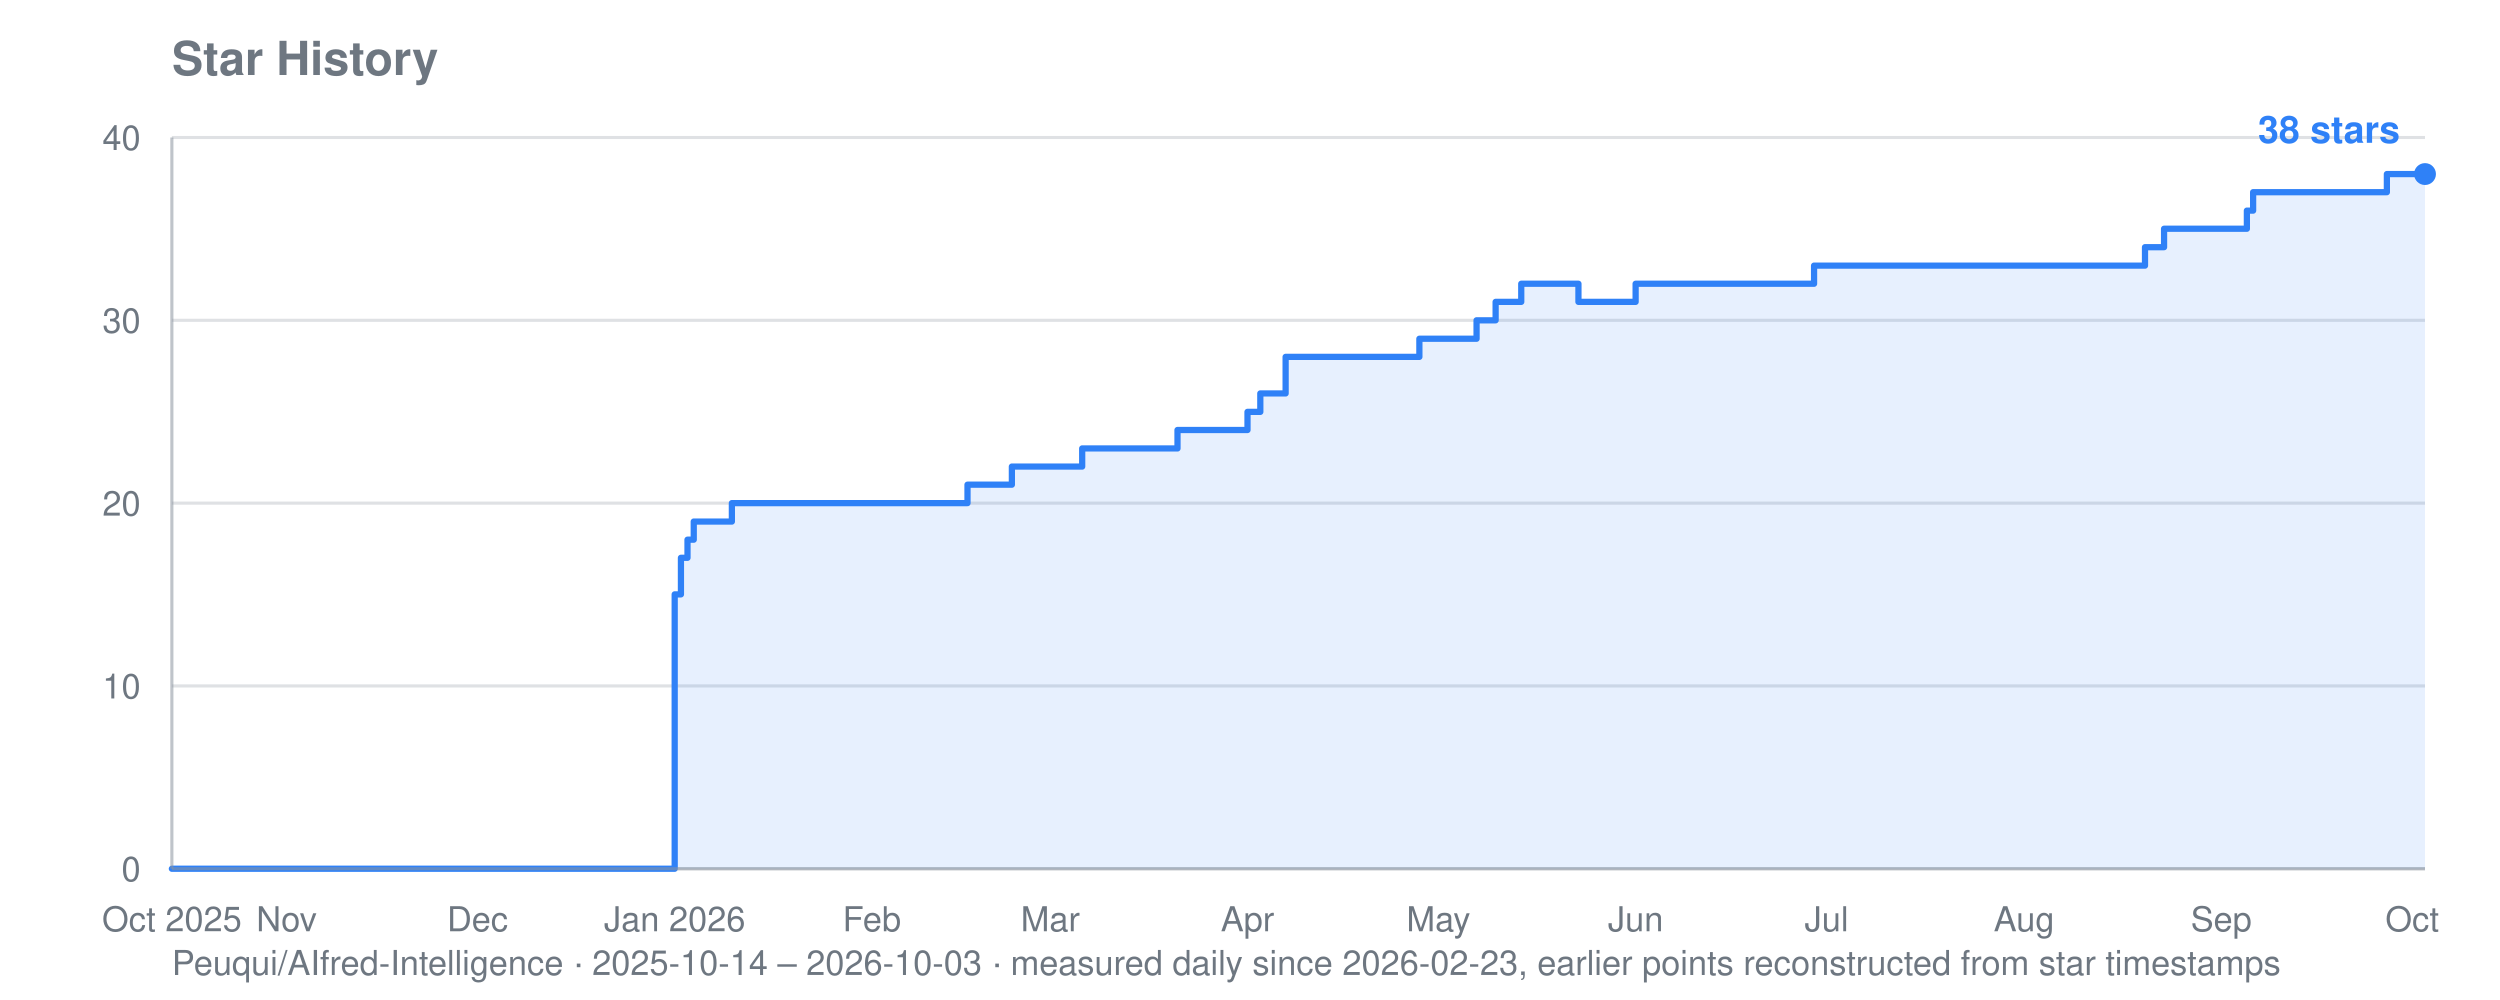
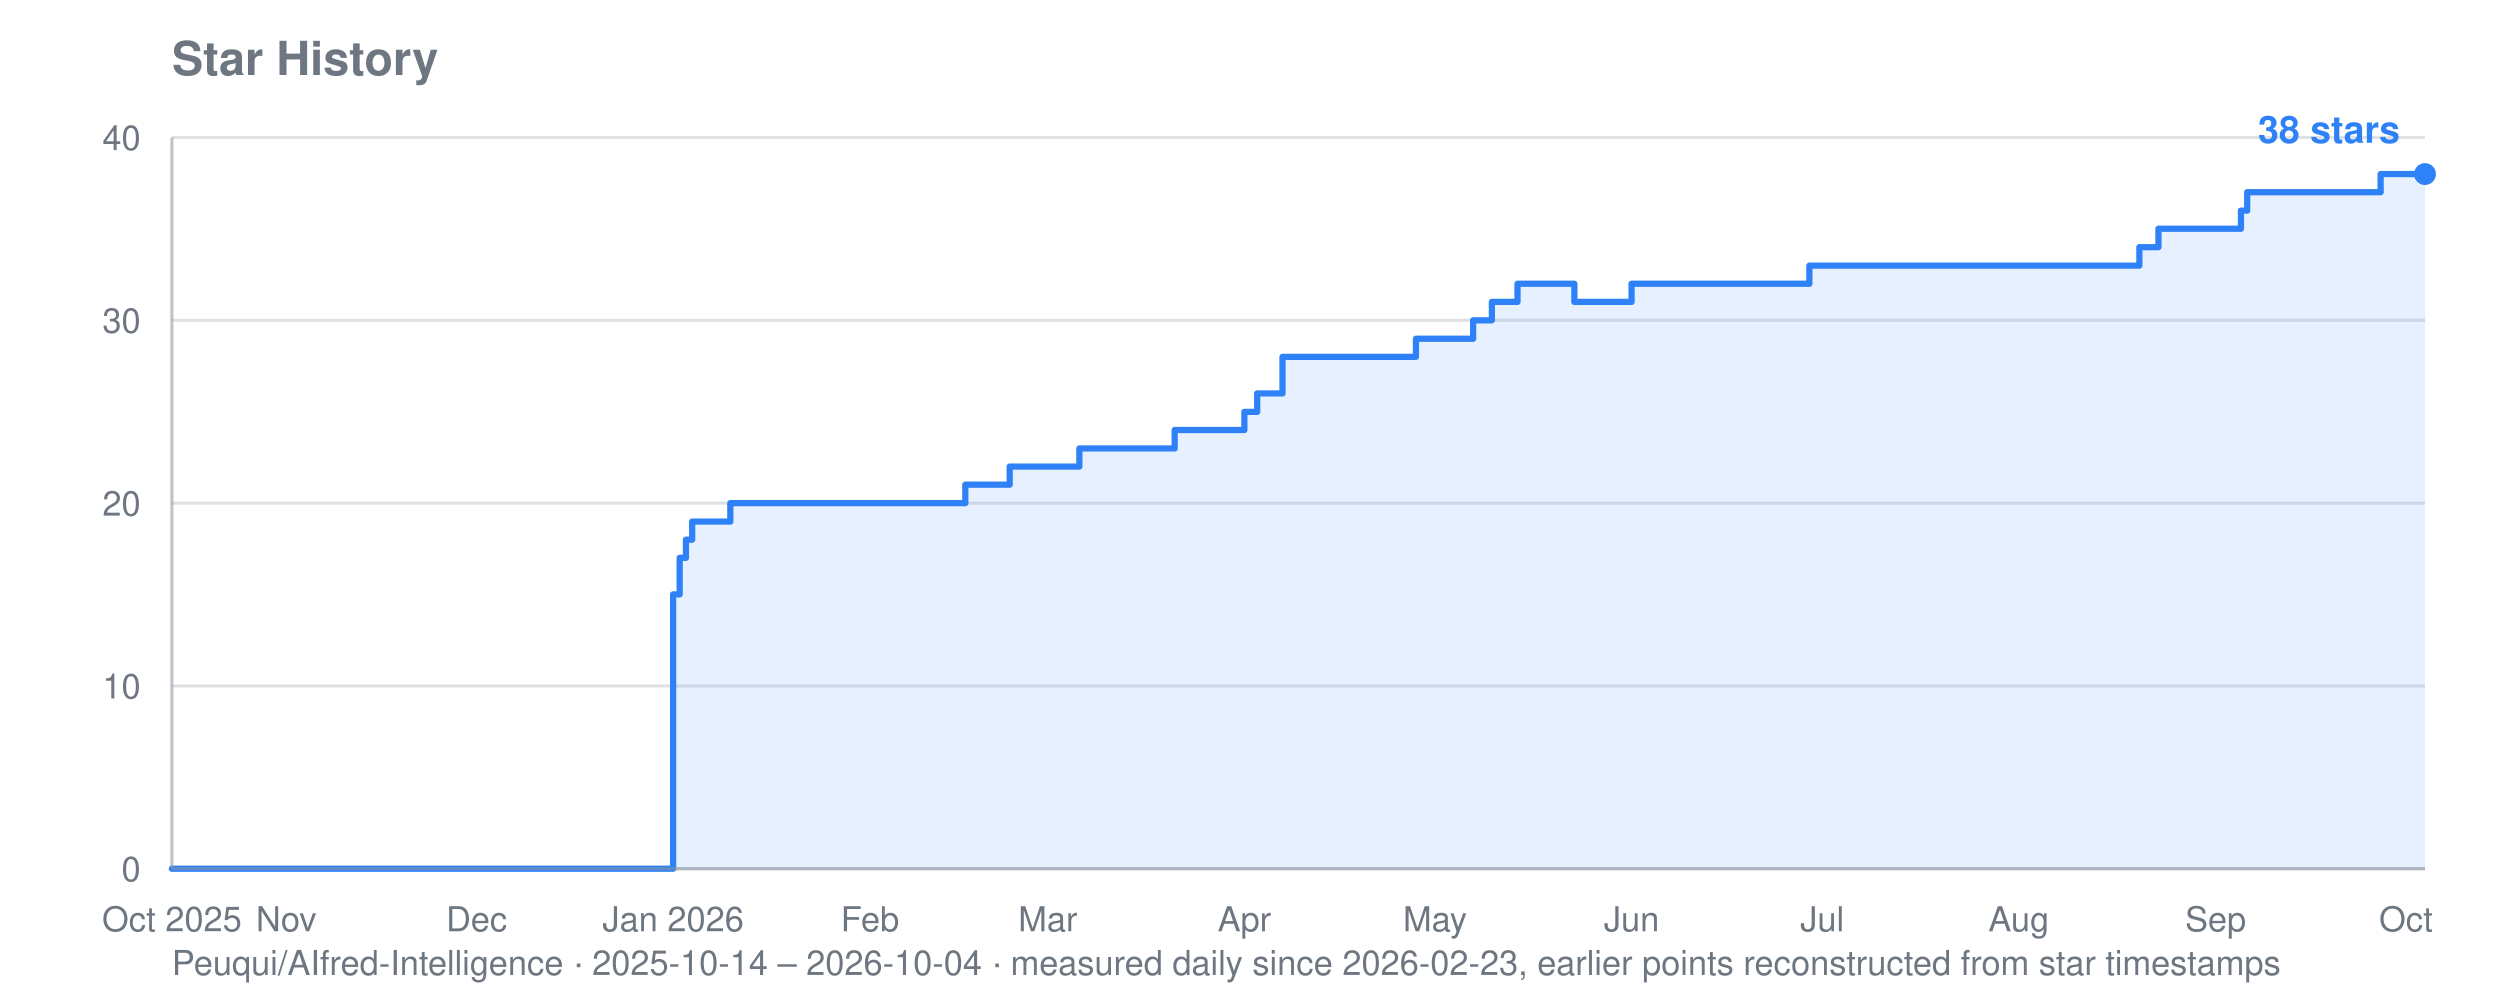
<svg xmlns="http://www.w3.org/2000/svg" viewBox="0 0 800 320" width="800" height="320" role="img" aria-label="Star history for Peuqui/AIfred-Intelligence: 38 stars">
  <text font-family="system-ui, -apple-system, Segoe UI, Helvetica, Arial, sans-serif" font-size="15" font-weight="600" fill="#6e7781" x="55" y="24">Star History</text>
-   <text font-family="system-ui, -apple-system, Segoe UI, Helvetica, Arial, sans-serif" font-size="11" fill="#6e7781" x="55" y="312">Peuqui/AIfred-Intelligence · 2025-10-14 – 2026-10-03 · measured daily since 2026-02-23, earlier points reconstructed from star timestamps</text>
+   <text font-family="system-ui, -apple-system, Segoe UI, Helvetica, Arial, sans-serif" font-size="11" fill="#6e7781" x="55" y="312">Peuqui/AIfred-Intelligence · 2025-10-14 – 2026-10-04 · measured daily since 2026-02-23, earlier points reconstructed from star timestamps</text>
  <line stroke="#8b949e" stroke-width="1" opacity="0.28" x1="55" y1="278.0" x2="776" y2="278.0" />
  <text font-family="system-ui, -apple-system, Segoe UI, Helvetica, Arial, sans-serif" font-size="11" fill="#6e7781" x="45" y="282.0" text-anchor="end">0</text>
  <line stroke="#8b949e" stroke-width="1" opacity="0.28" x1="55" y1="219.5" x2="776" y2="219.5" />
  <text font-family="system-ui, -apple-system, Segoe UI, Helvetica, Arial, sans-serif" font-size="11" fill="#6e7781" x="45" y="223.5" text-anchor="end">10</text>
  <line stroke="#8b949e" stroke-width="1" opacity="0.28" x1="55" y1="161.0" x2="776" y2="161.0" />
  <text font-family="system-ui, -apple-system, Segoe UI, Helvetica, Arial, sans-serif" font-size="11" fill="#6e7781" x="45" y="165.0" text-anchor="end">20</text>
  <line stroke="#8b949e" stroke-width="1" opacity="0.28" x1="55" y1="102.5" x2="776" y2="102.5" />
  <text font-family="system-ui, -apple-system, Segoe UI, Helvetica, Arial, sans-serif" font-size="11" fill="#6e7781" x="45" y="106.5" text-anchor="end">30</text>
  <line stroke="#8b949e" stroke-width="1" opacity="0.28" x1="55" y1="44.0" x2="776" y2="44.0" />
  <text font-family="system-ui, -apple-system, Segoe UI, Helvetica, Arial, sans-serif" font-size="11" fill="#6e7781" x="45" y="48.0" text-anchor="end">40</text>
  <text font-family="system-ui, -apple-system, Segoe UI, Helvetica, Arial, sans-serif" font-size="11" fill="#6e7781" x="55.0" y="298" text-anchor="middle">Oct 2025</text>
-   <text font-family="system-ui, -apple-system, Segoe UI, Helvetica, Arial, sans-serif" font-size="11" fill="#6e7781" x="91.7" y="298" text-anchor="middle">Nov</text>
-   <text font-family="system-ui, -apple-system, Segoe UI, Helvetica, Arial, sans-serif" font-size="11" fill="#6e7781" x="152.8" y="298" text-anchor="middle">Dec</text>
-   <text font-family="system-ui, -apple-system, Segoe UI, Helvetica, Arial, sans-serif" font-size="11" fill="#6e7781" x="215.9" y="298" text-anchor="middle">Jan 2026</text>
-   <text font-family="system-ui, -apple-system, Segoe UI, Helvetica, Arial, sans-serif" font-size="11" fill="#6e7781" x="279.0" y="298" text-anchor="middle">Feb</text>
-   <text font-family="system-ui, -apple-system, Segoe UI, Helvetica, Arial, sans-serif" font-size="11" fill="#6e7781" x="336.1" y="298" text-anchor="middle">Mar</text>
-   <text font-family="system-ui, -apple-system, Segoe UI, Helvetica, Arial, sans-serif" font-size="11" fill="#6e7781" x="399.2" y="298" text-anchor="middle">Apr</text>
-   <text font-family="system-ui, -apple-system, Segoe UI, Helvetica, Arial, sans-serif" font-size="11" fill="#6e7781" x="460.3" y="298" text-anchor="middle">May</text>
-   <text font-family="system-ui, -apple-system, Segoe UI, Helvetica, Arial, sans-serif" font-size="11" fill="#6e7781" x="523.4" y="298" text-anchor="middle">Jun</text>
-   <text font-family="system-ui, -apple-system, Segoe UI, Helvetica, Arial, sans-serif" font-size="11" fill="#6e7781" x="584.5" y="298" text-anchor="middle">Jul</text>
-   <text font-family="system-ui, -apple-system, Segoe UI, Helvetica, Arial, sans-serif" font-size="11" fill="#6e7781" x="647.7" y="298" text-anchor="middle">Aug</text>
-   <text font-family="system-ui, -apple-system, Segoe UI, Helvetica, Arial, sans-serif" font-size="11" fill="#6e7781" x="710.8" y="298" text-anchor="middle">Sep</text>
-   <text font-family="system-ui, -apple-system, Segoe UI, Helvetica, Arial, sans-serif" font-size="11" fill="#6e7781" x="771.9" y="298" text-anchor="middle">Oct</text>
-   <polygon fill="#2f81f7" opacity="0.12" points="55.0,278.0 55.0,278.0 215.9,278.0 215.9,190.2 217.9,190.2 217.9,178.5 220.0,178.5 220.0,172.7 222.0,172.7 222.0,166.9 234.2,166.9 234.2,161.0 309.6,161.0 309.6,155.1 323.8,155.1 323.8,149.3 325.9,149.3 325.9,149.3 327.9,149.3 327.9,149.3 330.0,149.3 330.0,149.3 332.0,149.3 332.0,149.3 334.0,149.3 334.0,149.3 336.1,149.3 336.1,149.3 338.1,149.3 338.1,149.3 340.1,149.3 340.1,149.3 342.2,149.3 342.2,149.3 344.2,149.3 344.2,149.3 346.3,149.3 346.3,143.5 348.3,143.5 348.3,143.5 350.3,143.5 350.3,143.5 352.4,143.5 352.4,143.5 354.4,143.5 354.4,143.5 356.4,143.5 356.4,143.5 358.5,143.5 358.5,143.5 360.5,143.5 360.5,143.5 362.5,143.5 362.5,143.5 364.6,143.5 364.6,143.5 366.6,143.5 366.6,143.5 368.7,143.5 368.7,143.5 370.7,143.5 370.7,143.5 372.7,143.5 372.7,143.5 374.8,143.5 374.8,143.5 376.8,143.5 376.8,137.6 378.8,137.6 378.8,137.6 380.9,137.6 380.9,137.6 382.9,137.6 382.9,137.6 384.9,137.6 384.9,137.6 387.0,137.6 387.0,137.6 389.0,137.6 389.0,137.6 391.1,137.6 391.1,137.6 393.1,137.6 393.1,137.6 399.2,137.6 399.2,131.8 401.2,131.8 401.2,131.8 403.3,131.8 403.3,125.9 405.3,125.9 405.3,125.9 407.4,125.9 407.4,125.9 411.4,125.9 411.4,114.2 413.5,114.2 413.5,114.2 415.5,114.2 415.5,114.2 417.5,114.2 417.5,114.2 419.6,114.2 419.6,114.2 421.6,114.2 421.6,114.2 423.6,114.2 423.6,114.2 425.7,114.2 425.7,114.2 427.7,114.2 427.7,114.2 429.8,114.2 429.8,114.2 431.8,114.2 431.8,114.2 433.8,114.2 433.8,114.2 435.9,114.2 435.9,114.2 437.9,114.2 437.9,114.2 439.9,114.2 439.9,114.2 442.0,114.2 442.0,114.2 444.0,114.2 444.0,114.2 446.1,114.2 446.1,114.2 448.1,114.2 448.1,114.2 450.1,114.2 450.1,114.2 452.2,114.2 452.2,114.2 454.2,114.2 454.2,108.4 456.2,108.4 456.2,108.4 458.3,108.4 458.3,108.4 460.3,108.4 460.3,108.4 462.3,108.4 462.3,108.4 464.4,108.4 464.4,108.4 466.4,108.4 466.4,108.4 468.5,108.4 468.5,108.4 470.5,108.4 470.5,108.4 472.5,108.4 472.5,102.5 474.6,102.5 474.6,102.5 476.6,102.5 476.6,102.5 478.6,102.5 478.6,96.6 480.7,96.6 480.7,96.6 482.7,96.6 482.7,96.6 484.7,96.6 484.7,96.6 486.8,96.6 486.8,90.8 488.8,90.8 488.8,90.8 490.9,90.8 490.9,90.8 492.9,90.8 492.9,90.8 494.9,90.8 494.9,90.8 497.0,90.8 497.0,90.8 499.0,90.8 499.0,90.8 501.0,90.8 501.0,90.8 503.1,90.8 503.1,90.8 505.1,90.8 505.1,96.6 507.2,96.6 507.2,96.6 509.2,96.6 509.2,96.6 511.2,96.6 511.2,96.6 513.3,96.6 513.3,96.6 515.3,96.6 515.3,96.6 517.3,96.6 517.3,96.6 519.4,96.6 519.4,96.6 521.4,96.6 521.4,96.6 523.4,96.6 523.4,90.8 525.5,90.8 525.5,90.8 527.5,90.8 527.5,90.8 529.6,90.8 529.6,90.8 531.6,90.8 531.6,90.8 533.6,90.8 533.6,90.8 535.7,90.8 535.7,90.8 537.7,90.8 537.7,90.8 539.7,90.8 539.7,90.8 541.8,90.8 541.8,90.8 543.8,90.8 543.8,90.8 545.9,90.8 545.9,90.8 547.9,90.8 547.9,90.8 549.9,90.8 549.9,90.8 552.0,90.8 552.0,90.8 554.0,90.8 554.0,90.8 556.0,90.8 556.0,90.8 558.1,90.8 558.1,90.8 560.1,90.8 560.1,90.8 562.1,90.8 562.1,90.8 564.2,90.8 564.2,90.8 566.2,90.8 566.2,90.8 568.3,90.8 568.3,90.8 570.3,90.8 570.3,90.8 572.3,90.8 572.3,90.8 574.4,90.8 574.4,90.8 576.4,90.8 576.4,90.8 578.4,90.8 578.4,90.8 580.5,90.8 580.5,85.0 582.5,85.0 582.5,85.0 584.5,85.0 584.5,85.0 586.6,85.0 586.6,85.0 588.6,85.0 588.6,85.0 590.7,85.0 590.7,85.0 592.7,85.0 592.7,85.0 594.7,85.0 594.7,85.0 596.8,85.0 596.8,85.0 598.8,85.0 598.8,85.0 600.8,85.0 600.8,85.0 602.9,85.0 602.9,85.0 604.9,85.0 604.9,85.0 607.0,85.0 607.0,85.0 609.0,85.0 609.0,85.0 611.0,85.0 611.0,85.0 613.1,85.0 613.1,85.0 615.1,85.0 615.1,85.0 617.1,85.0 617.1,85.0 619.2,85.0 619.2,85.0 621.2,85.0 621.2,85.0 623.2,85.0 623.2,85.0 625.3,85.0 625.3,85.0 627.3,85.0 627.3,85.0 629.4,85.0 629.4,85.0 631.4,85.0 631.4,85.0 633.4,85.0 633.4,85.0 635.5,85.0 635.5,85.0 637.5,85.0 637.5,85.0 639.5,85.0 639.5,85.0 641.6,85.0 641.6,85.0 643.6,85.0 643.6,85.0 645.6,85.0 645.6,85.0 647.7,85.0 647.7,85.0 649.7,85.0 649.7,85.0 651.8,85.0 651.8,85.0 653.8,85.0 653.8,85.0 655.8,85.0 655.8,85.0 657.9,85.0 657.9,85.0 659.9,85.0 659.9,85.0 661.9,85.0 661.9,85.0 664.0,85.0 664.0,85.0 666.0,85.0 666.0,85.0 668.1,85.0 668.1,85.0 670.1,85.0 670.1,85.0 672.1,85.0 672.1,85.0 674.2,85.0 674.2,85.0 676.2,85.0 676.2,85.0 678.2,85.0 678.2,85.0 680.3,85.0 680.3,85.0 682.3,85.0 682.3,85.0 684.3,85.0 684.3,85.0 686.4,85.0 686.4,79.1 688.4,79.1 688.4,79.1 690.5,79.1 690.5,79.1 692.5,79.1 692.5,73.2 694.5,73.2 694.5,73.2 696.6,73.2 696.6,73.2 698.6,73.2 698.6,73.2 700.6,73.2 700.6,73.2 702.7,73.2 702.7,73.2 704.7,73.2 704.7,73.2 706.8,73.2 706.8,73.2 708.8,73.2 708.8,73.2 710.8,73.2 710.8,73.2 712.9,73.2 712.9,73.2 714.9,73.2 714.9,73.2 716.9,73.2 716.9,73.2 719.0,73.2 719.0,67.4 721.0,67.4 721.0,61.5 723.0,61.5 723.0,61.5 725.1,61.5 725.1,61.5 727.1,61.5 727.1,61.5 729.2,61.5 729.2,61.5 731.2,61.5 731.2,61.5 733.2,61.5 733.2,61.5 735.3,61.5 735.3,61.5 737.3,61.5 737.3,61.5 739.3,61.5 739.3,61.5 741.4,61.5 741.4,61.5 743.4,61.5 743.4,61.5 745.4,61.5 745.4,61.5 747.5,61.5 747.5,61.5 749.5,61.5 749.5,61.5 751.6,61.5 751.6,61.5 753.6,61.5 753.6,61.5 755.6,61.5 755.6,61.5 757.7,61.5 757.7,61.5 759.7,61.5 759.7,61.5 761.7,61.5 761.7,61.5 763.8,61.5 763.8,55.7 765.8,55.7 765.8,55.7 767.9,55.7 767.9,55.7 769.9,55.7 769.9,55.7 771.9,55.7 771.9,55.7 774.0,55.7 774.0,55.7 776.0,55.7 776.0,55.7 776.0,278.0" />
-   <polyline fill="none" stroke="#2f81f7" stroke-width="2" stroke-linejoin="round" stroke-linecap="round" points="55.0,278.0 215.9,278.0 215.9,190.2 217.9,190.2 217.9,178.5 220.0,178.5 220.0,172.7 222.0,172.7 222.0,166.9 234.2,166.9 234.2,161.0 309.6,161.0 309.6,155.1 323.8,155.1 323.8,149.3 325.9,149.3 325.9,149.3 327.9,149.3 327.9,149.3 330.0,149.3 330.0,149.3 332.0,149.3 332.0,149.3 334.0,149.3 334.0,149.3 336.1,149.3 336.1,149.3 338.1,149.3 338.1,149.3 340.1,149.3 340.1,149.3 342.2,149.3 342.2,149.3 344.2,149.3 344.2,149.3 346.3,149.3 346.3,143.5 348.3,143.5 348.3,143.5 350.3,143.5 350.3,143.5 352.4,143.5 352.4,143.5 354.4,143.5 354.4,143.5 356.4,143.5 356.4,143.5 358.5,143.5 358.5,143.5 360.5,143.5 360.5,143.5 362.5,143.5 362.5,143.5 364.6,143.5 364.6,143.5 366.6,143.5 366.6,143.5 368.7,143.5 368.7,143.5 370.7,143.5 370.7,143.5 372.7,143.5 372.7,143.5 374.8,143.5 374.8,143.5 376.8,143.5 376.8,137.6 378.8,137.6 378.8,137.6 380.9,137.6 380.9,137.6 382.9,137.6 382.9,137.6 384.9,137.6 384.9,137.6 387.0,137.6 387.0,137.6 389.0,137.6 389.0,137.6 391.1,137.6 391.1,137.6 393.1,137.6 393.1,137.6 399.2,137.6 399.2,131.8 401.2,131.8 401.2,131.8 403.3,131.8 403.3,125.9 405.3,125.9 405.3,125.9 407.4,125.9 407.4,125.9 411.4,125.9 411.4,114.2 413.5,114.2 413.5,114.2 415.5,114.2 415.5,114.2 417.5,114.2 417.5,114.2 419.6,114.2 419.6,114.2 421.6,114.2 421.6,114.2 423.6,114.2 423.6,114.2 425.7,114.2 425.7,114.2 427.7,114.2 427.7,114.2 429.8,114.2 429.8,114.2 431.8,114.2 431.8,114.2 433.8,114.2 433.8,114.2 435.9,114.2 435.9,114.2 437.9,114.2 437.9,114.2 439.9,114.2 439.9,114.2 442.0,114.2 442.0,114.2 444.0,114.2 444.0,114.2 446.1,114.2 446.1,114.2 448.1,114.2 448.1,114.2 450.1,114.2 450.1,114.2 452.2,114.2 452.2,114.2 454.2,114.2 454.2,108.4 456.2,108.4 456.2,108.4 458.3,108.4 458.3,108.4 460.3,108.4 460.3,108.4 462.3,108.4 462.3,108.4 464.4,108.4 464.4,108.4 466.4,108.4 466.4,108.4 468.5,108.4 468.5,108.4 470.5,108.4 470.5,108.4 472.5,108.4 472.5,102.5 474.6,102.5 474.6,102.5 476.6,102.5 476.6,102.5 478.6,102.5 478.6,96.6 480.7,96.6 480.7,96.6 482.7,96.6 482.7,96.6 484.7,96.6 484.7,96.6 486.8,96.6 486.8,90.8 488.8,90.8 488.8,90.8 490.9,90.8 490.9,90.8 492.9,90.8 492.9,90.8 494.9,90.8 494.9,90.8 497.0,90.8 497.0,90.8 499.0,90.8 499.0,90.8 501.0,90.8 501.0,90.8 503.1,90.8 503.1,90.8 505.1,90.8 505.1,96.6 507.2,96.6 507.2,96.6 509.2,96.6 509.2,96.6 511.2,96.6 511.2,96.6 513.3,96.6 513.3,96.6 515.3,96.6 515.3,96.6 517.3,96.6 517.3,96.6 519.4,96.6 519.4,96.6 521.4,96.6 521.4,96.6 523.4,96.6 523.4,90.8 525.5,90.8 525.5,90.8 527.5,90.8 527.5,90.8 529.6,90.8 529.6,90.8 531.6,90.8 531.6,90.8 533.6,90.8 533.6,90.8 535.7,90.8 535.7,90.8 537.7,90.8 537.7,90.8 539.7,90.8 539.7,90.8 541.8,90.8 541.8,90.8 543.8,90.8 543.8,90.8 545.9,90.8 545.9,90.8 547.9,90.8 547.9,90.8 549.9,90.8 549.9,90.8 552.0,90.8 552.0,90.8 554.0,90.8 554.0,90.8 556.0,90.8 556.0,90.8 558.1,90.8 558.1,90.8 560.1,90.8 560.1,90.8 562.1,90.8 562.1,90.8 564.2,90.8 564.2,90.8 566.2,90.8 566.2,90.8 568.3,90.8 568.3,90.8 570.3,90.8 570.3,90.8 572.3,90.8 572.3,90.8 574.4,90.8 574.4,90.8 576.4,90.8 576.4,90.8 578.4,90.8 578.4,90.8 580.5,90.8 580.5,85.0 582.5,85.0 582.5,85.0 584.5,85.0 584.5,85.0 586.6,85.0 586.6,85.0 588.6,85.0 588.6,85.0 590.7,85.0 590.7,85.0 592.7,85.0 592.7,85.0 594.7,85.0 594.7,85.0 596.8,85.0 596.8,85.0 598.8,85.0 598.8,85.0 600.8,85.0 600.8,85.0 602.9,85.0 602.9,85.0 604.9,85.0 604.9,85.0 607.0,85.0 607.0,85.0 609.0,85.0 609.0,85.0 611.0,85.0 611.0,85.0 613.1,85.0 613.1,85.0 615.1,85.0 615.1,85.0 617.1,85.0 617.1,85.0 619.2,85.0 619.2,85.0 621.2,85.0 621.2,85.0 623.2,85.0 623.2,85.0 625.3,85.0 625.3,85.0 627.3,85.0 627.3,85.0 629.4,85.0 629.4,85.0 631.4,85.0 631.4,85.0 633.4,85.0 633.4,85.0 635.5,85.0 635.5,85.0 637.5,85.0 637.5,85.0 639.5,85.0 639.5,85.0 641.6,85.0 641.6,85.0 643.6,85.0 643.6,85.0 645.6,85.0 645.6,85.0 647.7,85.0 647.7,85.0 649.7,85.0 649.7,85.0 651.8,85.0 651.8,85.0 653.8,85.0 653.8,85.0 655.8,85.0 655.8,85.0 657.9,85.0 657.9,85.0 659.9,85.0 659.9,85.0 661.9,85.0 661.9,85.0 664.0,85.0 664.0,85.0 666.0,85.0 666.0,85.0 668.1,85.0 668.1,85.0 670.1,85.0 670.1,85.0 672.1,85.0 672.1,85.0 674.2,85.0 674.2,85.0 676.2,85.0 676.2,85.0 678.2,85.0 678.2,85.0 680.3,85.0 680.3,85.0 682.3,85.0 682.3,85.0 684.3,85.0 684.3,85.0 686.4,85.0 686.4,79.1 688.4,79.1 688.4,79.1 690.5,79.1 690.5,79.1 692.5,79.1 692.5,73.2 694.5,73.2 694.5,73.2 696.6,73.2 696.6,73.2 698.6,73.2 698.6,73.2 700.6,73.2 700.6,73.2 702.7,73.2 702.7,73.2 704.7,73.2 704.7,73.2 706.8,73.2 706.8,73.2 708.8,73.2 708.8,73.2 710.8,73.2 710.8,73.2 712.9,73.2 712.9,73.2 714.9,73.2 714.9,73.2 716.9,73.2 716.9,73.2 719.0,73.2 719.0,67.4 721.0,67.4 721.0,61.5 723.0,61.5 723.0,61.5 725.1,61.5 725.1,61.5 727.1,61.5 727.1,61.5 729.2,61.5 729.2,61.5 731.2,61.5 731.2,61.5 733.2,61.5 733.2,61.5 735.3,61.5 735.3,61.5 737.3,61.5 737.3,61.5 739.3,61.5 739.3,61.5 741.4,61.5 741.4,61.5 743.4,61.5 743.4,61.5 745.4,61.5 745.4,61.5 747.5,61.5 747.5,61.5 749.5,61.5 749.5,61.5 751.6,61.5 751.6,61.5 753.6,61.5 753.6,61.5 755.6,61.5 755.6,61.5 757.7,61.5 757.7,61.5 759.7,61.5 759.7,61.5 761.7,61.5 761.7,61.5 763.8,61.5 763.8,55.7 765.8,55.7 765.8,55.7 767.9,55.7 767.9,55.7 769.9,55.7 769.9,55.7 771.9,55.7 771.9,55.7 774.0,55.7 774.0,55.7 776.0,55.7 776.0,55.7" />
+   <text font-family="system-ui, -apple-system, Segoe UI, Helvetica, Arial, sans-serif" font-size="11" fill="#6e7781" x="91.6" y="298" text-anchor="middle">Nov</text>
+   <text font-family="system-ui, -apple-system, Segoe UI, Helvetica, Arial, sans-serif" font-size="11" fill="#6e7781" x="152.5" y="298" text-anchor="middle">Dec</text>
+   <text font-family="system-ui, -apple-system, Segoe UI, Helvetica, Arial, sans-serif" font-size="11" fill="#6e7781" x="215.4" y="298" text-anchor="middle">Jan 2026</text>
+   <text font-family="system-ui, -apple-system, Segoe UI, Helvetica, Arial, sans-serif" font-size="11" fill="#6e7781" x="278.4" y="298" text-anchor="middle">Feb</text>
+   <text font-family="system-ui, -apple-system, Segoe UI, Helvetica, Arial, sans-serif" font-size="11" fill="#6e7781" x="335.3" y="298" text-anchor="middle">Mar</text>
+   <text font-family="system-ui, -apple-system, Segoe UI, Helvetica, Arial, sans-serif" font-size="11" fill="#6e7781" x="398.2" y="298" text-anchor="middle">Apr</text>
+   <text font-family="system-ui, -apple-system, Segoe UI, Helvetica, Arial, sans-serif" font-size="11" fill="#6e7781" x="459.2" y="298" text-anchor="middle">May</text>
+   <text font-family="system-ui, -apple-system, Segoe UI, Helvetica, Arial, sans-serif" font-size="11" fill="#6e7781" x="522.1" y="298" text-anchor="middle">Jun</text>
+   <text font-family="system-ui, -apple-system, Segoe UI, Helvetica, Arial, sans-serif" font-size="11" fill="#6e7781" x="583.1" y="298" text-anchor="middle">Jul</text>
+   <text font-family="system-ui, -apple-system, Segoe UI, Helvetica, Arial, sans-serif" font-size="11" fill="#6e7781" x="646.0" y="298" text-anchor="middle">Aug</text>
+   <text font-family="system-ui, -apple-system, Segoe UI, Helvetica, Arial, sans-serif" font-size="11" fill="#6e7781" x="709.0" y="298" text-anchor="middle">Sep</text>
+   <text font-family="system-ui, -apple-system, Segoe UI, Helvetica, Arial, sans-serif" font-size="11" fill="#6e7781" x="769.9" y="298" text-anchor="middle">Oct</text>
+   <polygon fill="#2f81f7" opacity="0.12" points="55.0,278.0 55.0,278.0 215.4,278.0 215.4,190.2 217.5,190.2 217.5,178.5 219.5,178.5 219.5,172.7 221.5,172.7 221.5,166.9 233.7,166.9 233.7,161.0 308.9,161.0 308.9,155.1 323.1,155.1 323.1,149.3 325.1,149.3 325.1,149.3 327.2,149.3 327.2,149.3 329.2,149.3 329.2,149.3 331.2,149.3 331.2,149.3 333.2,149.3 333.2,149.3 335.3,149.3 335.3,149.3 337.3,149.3 337.3,149.3 339.3,149.3 339.3,149.3 341.4,149.3 341.4,149.3 343.4,149.3 343.4,149.3 345.4,149.3 345.4,143.5 347.5,143.5 347.5,143.5 349.5,143.5 349.5,143.5 351.5,143.5 351.5,143.5 353.6,143.5 353.6,143.5 355.6,143.5 355.6,143.5 357.6,143.5 357.6,143.5 359.6,143.5 359.6,143.5 361.7,143.5 361.7,143.5 363.7,143.5 363.7,143.5 365.7,143.5 365.7,143.5 367.8,143.5 367.8,143.5 369.8,143.5 369.8,143.5 371.8,143.5 371.8,143.5 373.9,143.5 373.9,143.5 375.9,143.5 375.9,137.6 377.9,137.6 377.9,137.6 380.0,137.6 380.0,137.6 382.0,137.6 382.0,137.6 384.0,137.6 384.0,137.6 386.1,137.6 386.1,137.6 388.1,137.6 388.1,137.6 390.1,137.6 390.1,137.6 392.1,137.6 392.1,137.6 398.2,137.6 398.2,131.8 400.3,131.8 400.3,131.8 402.3,131.8 402.3,125.9 404.3,125.9 404.3,125.9 406.4,125.9 406.4,125.9 410.4,125.9 410.4,114.2 412.5,114.2 412.5,114.2 414.5,114.2 414.5,114.2 416.5,114.2 416.5,114.2 418.5,114.2 418.5,114.2 420.6,114.2 420.6,114.2 422.6,114.2 422.6,114.2 424.6,114.2 424.6,114.2 426.7,114.2 426.7,114.2 428.7,114.2 428.7,114.2 430.7,114.2 430.7,114.2 432.8,114.2 432.8,114.2 434.8,114.2 434.8,114.2 436.8,114.2 436.8,114.2 438.9,114.2 438.9,114.2 440.9,114.2 440.9,114.2 442.9,114.2 442.9,114.2 444.9,114.2 444.9,114.2 447.0,114.2 447.0,114.2 449.0,114.2 449.0,114.2 451.0,114.2 451.0,114.2 453.1,114.2 453.1,108.4 455.1,108.4 455.1,108.4 457.1,108.4 457.1,108.4 459.2,108.4 459.2,108.4 461.2,108.4 461.2,108.4 463.2,108.4 463.2,108.4 465.3,108.4 465.3,108.4 467.3,108.4 467.3,108.4 469.3,108.4 469.3,108.4 471.4,108.4 471.4,102.5 473.4,102.5 473.4,102.5 475.4,102.5 475.4,102.5 477.4,102.5 477.4,96.6 479.5,96.6 479.5,96.6 481.5,96.6 481.5,96.6 483.5,96.6 483.5,96.6 485.6,96.6 485.6,90.8 487.6,90.8 487.6,90.8 489.6,90.8 489.6,90.8 491.7,90.8 491.7,90.8 493.7,90.8 493.7,90.8 495.7,90.8 495.7,90.8 497.8,90.8 497.8,90.8 499.8,90.8 499.8,90.8 501.8,90.8 501.8,90.8 503.8,90.8 503.8,96.6 505.9,96.6 505.9,96.6 507.9,96.6 507.9,96.6 509.9,96.6 509.9,96.6 512.0,96.6 512.0,96.6 514.0,96.6 514.0,96.6 516.0,96.6 516.0,96.6 518.1,96.6 518.1,96.6 520.1,96.6 520.1,96.6 522.1,96.6 522.1,90.8 524.2,90.8 524.2,90.8 526.2,90.8 526.2,90.8 528.2,90.8 528.2,90.8 530.3,90.8 530.3,90.8 532.3,90.8 532.3,90.8 534.3,90.8 534.3,90.8 536.3,90.8 536.3,90.8 538.4,90.8 538.4,90.8 540.4,90.8 540.4,90.8 542.4,90.8 542.4,90.8 544.5,90.8 544.5,90.8 546.5,90.8 546.5,90.8 548.5,90.8 548.5,90.8 550.6,90.8 550.6,90.8 552.6,90.8 552.6,90.8 554.6,90.8 554.6,90.8 556.7,90.8 556.7,90.8 558.7,90.8 558.7,90.8 560.7,90.8 560.7,90.8 562.7,90.8 562.7,90.8 564.8,90.8 564.8,90.8 566.8,90.8 566.8,90.8 568.8,90.8 568.8,90.8 570.9,90.8 570.9,90.8 572.9,90.8 572.9,90.8 574.9,90.8 574.9,90.8 577.0,90.8 577.0,90.8 579.0,90.8 579.0,85.0 581.0,85.0 581.0,85.0 583.1,85.0 583.1,85.0 585.1,85.0 585.1,85.0 587.1,85.0 587.1,85.0 589.1,85.0 589.1,85.0 591.2,85.0 591.2,85.0 593.2,85.0 593.2,85.0 595.2,85.0 595.2,85.0 597.3,85.0 597.3,85.0 599.3,85.0 599.3,85.0 601.3,85.0 601.3,85.0 603.4,85.0 603.4,85.0 605.4,85.0 605.4,85.0 607.4,85.0 607.4,85.0 609.5,85.0 609.5,85.0 611.5,85.0 611.5,85.0 613.5,85.0 613.5,85.0 615.6,85.0 615.6,85.0 617.6,85.0 617.6,85.0 619.6,85.0 619.6,85.0 621.6,85.0 621.6,85.0 623.7,85.0 623.7,85.0 625.7,85.0 625.7,85.0 627.7,85.0 627.7,85.0 629.8,85.0 629.8,85.0 631.8,85.0 631.8,85.0 633.8,85.0 633.8,85.0 635.9,85.0 635.9,85.0 637.9,85.0 637.9,85.0 639.9,85.0 639.9,85.0 642.0,85.0 642.0,85.0 644.0,85.0 644.0,85.0 646.0,85.0 646.0,85.0 648.0,85.0 648.0,85.0 650.1,85.0 650.1,85.0 652.1,85.0 652.1,85.0 654.1,85.0 654.1,85.0 656.2,85.0 656.2,85.0 658.2,85.0 658.2,85.0 660.2,85.0 660.2,85.0 662.3,85.0 662.3,85.0 664.3,85.0 664.3,85.0 666.3,85.0 666.3,85.0 668.4,85.0 668.4,85.0 670.4,85.0 670.4,85.0 672.4,85.0 672.4,85.0 674.5,85.0 674.5,85.0 676.5,85.0 676.5,85.0 678.5,85.0 678.5,85.0 680.5,85.0 680.5,85.0 682.6,85.0 682.6,85.0 684.6,85.0 684.6,79.1 686.6,79.1 686.6,79.1 688.7,79.1 688.7,79.1 690.7,79.1 690.7,73.2 692.7,73.2 692.7,73.2 694.8,73.2 694.8,73.2 696.8,73.2 696.8,73.2 698.8,73.2 698.8,73.2 700.9,73.2 700.9,73.2 702.9,73.2 702.9,73.2 704.9,73.2 704.9,73.2 706.9,73.2 706.9,73.2 709.0,73.2 709.0,73.2 711.0,73.2 711.0,73.2 713.0,73.2 713.0,73.2 715.1,73.2 715.1,73.2 717.1,73.2 717.1,67.4 719.1,67.4 719.1,61.5 721.2,61.5 721.2,61.5 723.2,61.5 723.2,61.5 725.2,61.5 725.2,61.5 727.3,61.5 727.3,61.5 729.3,61.5 729.3,61.5 731.3,61.5 731.3,61.5 733.3,61.5 733.3,61.5 735.4,61.5 735.4,61.5 737.4,61.5 737.4,61.5 739.4,61.5 739.4,61.5 741.5,61.5 741.5,61.5 743.5,61.5 743.5,61.5 745.5,61.5 745.5,61.5 747.6,61.5 747.6,61.5 749.6,61.5 749.6,61.5 751.6,61.5 751.6,61.5 753.7,61.5 753.7,61.5 755.7,61.5 755.7,61.5 757.7,61.5 757.7,61.5 759.8,61.5 759.8,61.5 761.8,61.5 761.8,55.7 763.8,55.7 763.8,55.7 765.8,55.7 765.8,55.7 767.9,55.7 767.9,55.7 769.9,55.7 769.9,55.7 771.9,55.7 771.9,55.7 774.0,55.7 774.0,55.7 776.0,55.7 776.0,55.7 776.0,278.0" />
+   <polyline fill="none" stroke="#2f81f7" stroke-width="2" stroke-linejoin="round" stroke-linecap="round" points="55.0,278.0 215.4,278.0 215.4,190.2 217.5,190.2 217.5,178.5 219.5,178.5 219.5,172.7 221.5,172.7 221.5,166.9 233.7,166.9 233.7,161.0 308.9,161.0 308.9,155.1 323.1,155.1 323.1,149.3 325.1,149.3 325.1,149.3 327.2,149.3 327.2,149.3 329.2,149.3 329.2,149.3 331.2,149.3 331.2,149.3 333.2,149.3 333.2,149.3 335.3,149.3 335.3,149.3 337.3,149.3 337.3,149.3 339.3,149.3 339.3,149.3 341.4,149.3 341.4,149.3 343.4,149.3 343.4,149.3 345.4,149.3 345.4,143.5 347.5,143.5 347.5,143.5 349.5,143.5 349.5,143.5 351.5,143.5 351.5,143.5 353.6,143.5 353.6,143.5 355.6,143.5 355.6,143.5 357.6,143.5 357.6,143.5 359.6,143.5 359.6,143.5 361.7,143.5 361.7,143.5 363.7,143.5 363.7,143.5 365.7,143.5 365.7,143.5 367.8,143.5 367.8,143.5 369.8,143.5 369.8,143.5 371.8,143.5 371.8,143.5 373.9,143.5 373.9,143.5 375.9,143.5 375.9,137.6 377.9,137.6 377.9,137.6 380.0,137.6 380.0,137.6 382.0,137.6 382.0,137.6 384.0,137.6 384.0,137.6 386.1,137.6 386.1,137.6 388.1,137.6 388.1,137.6 390.1,137.6 390.1,137.6 392.1,137.6 392.1,137.6 398.2,137.6 398.2,131.8 400.3,131.8 400.3,131.8 402.3,131.8 402.3,125.9 404.3,125.9 404.3,125.9 406.4,125.9 406.4,125.9 410.4,125.9 410.4,114.2 412.5,114.2 412.5,114.2 414.5,114.2 414.5,114.2 416.5,114.2 416.5,114.2 418.5,114.2 418.5,114.2 420.6,114.2 420.6,114.2 422.6,114.2 422.6,114.2 424.6,114.2 424.6,114.2 426.7,114.2 426.7,114.2 428.7,114.2 428.7,114.2 430.7,114.2 430.7,114.2 432.8,114.2 432.8,114.2 434.8,114.2 434.8,114.2 436.8,114.2 436.8,114.2 438.9,114.2 438.9,114.2 440.9,114.2 440.9,114.2 442.9,114.2 442.9,114.2 444.9,114.2 444.9,114.2 447.0,114.2 447.0,114.2 449.0,114.2 449.0,114.2 451.0,114.2 451.0,114.2 453.1,114.2 453.1,108.4 455.1,108.4 455.1,108.4 457.1,108.4 457.1,108.4 459.2,108.4 459.2,108.4 461.2,108.4 461.2,108.4 463.2,108.4 463.2,108.4 465.3,108.4 465.3,108.4 467.3,108.4 467.3,108.4 469.3,108.4 469.3,108.4 471.4,108.4 471.4,102.5 473.4,102.5 473.4,102.5 475.4,102.5 475.4,102.5 477.4,102.5 477.4,96.6 479.5,96.6 479.5,96.6 481.5,96.6 481.5,96.6 483.5,96.6 483.5,96.6 485.6,96.6 485.6,90.8 487.6,90.8 487.6,90.8 489.6,90.8 489.6,90.8 491.7,90.8 491.7,90.8 493.7,90.8 493.7,90.8 495.7,90.8 495.7,90.8 497.8,90.8 497.8,90.8 499.8,90.8 499.8,90.8 501.8,90.8 501.8,90.8 503.8,90.8 503.8,96.6 505.9,96.6 505.9,96.6 507.9,96.6 507.9,96.6 509.9,96.6 509.9,96.6 512.0,96.6 512.0,96.6 514.0,96.6 514.0,96.6 516.0,96.6 516.0,96.6 518.1,96.6 518.1,96.6 520.1,96.6 520.1,96.6 522.1,96.6 522.1,90.8 524.2,90.8 524.2,90.8 526.2,90.8 526.2,90.8 528.2,90.8 528.2,90.8 530.3,90.8 530.3,90.8 532.3,90.8 532.3,90.8 534.3,90.8 534.3,90.8 536.3,90.8 536.3,90.8 538.4,90.8 538.4,90.8 540.4,90.8 540.4,90.8 542.4,90.8 542.4,90.8 544.5,90.8 544.5,90.8 546.5,90.8 546.5,90.8 548.5,90.8 548.5,90.8 550.6,90.8 550.6,90.8 552.6,90.8 552.6,90.8 554.6,90.8 554.6,90.8 556.7,90.8 556.7,90.8 558.7,90.8 558.7,90.8 560.7,90.8 560.7,90.8 562.7,90.8 562.7,90.8 564.8,90.8 564.8,90.8 566.8,90.8 566.8,90.8 568.8,90.8 568.8,90.8 570.9,90.8 570.9,90.8 572.9,90.8 572.9,90.8 574.9,90.8 574.9,90.8 577.0,90.8 577.0,90.8 579.0,90.8 579.0,85.0 581.0,85.0 581.0,85.0 583.1,85.0 583.1,85.0 585.1,85.0 585.1,85.0 587.1,85.0 587.1,85.0 589.1,85.0 589.1,85.0 591.2,85.0 591.2,85.0 593.2,85.0 593.2,85.0 595.2,85.0 595.2,85.0 597.3,85.0 597.3,85.0 599.3,85.0 599.3,85.0 601.3,85.0 601.3,85.0 603.4,85.0 603.4,85.0 605.4,85.0 605.4,85.0 607.4,85.0 607.4,85.0 609.5,85.0 609.5,85.0 611.5,85.0 611.5,85.0 613.5,85.0 613.5,85.0 615.6,85.0 615.6,85.0 617.6,85.0 617.6,85.0 619.6,85.0 619.6,85.0 621.6,85.0 621.6,85.0 623.7,85.0 623.7,85.0 625.7,85.0 625.7,85.0 627.7,85.0 627.7,85.0 629.8,85.0 629.8,85.0 631.8,85.0 631.8,85.0 633.8,85.0 633.8,85.0 635.9,85.0 635.9,85.0 637.9,85.0 637.9,85.0 639.9,85.0 639.9,85.0 642.0,85.0 642.0,85.0 644.0,85.0 644.0,85.0 646.0,85.0 646.0,85.0 648.0,85.0 648.0,85.0 650.1,85.0 650.1,85.0 652.1,85.0 652.1,85.0 654.1,85.0 654.1,85.0 656.2,85.0 656.2,85.0 658.2,85.0 658.2,85.0 660.2,85.0 660.2,85.0 662.3,85.0 662.3,85.0 664.3,85.0 664.3,85.0 666.3,85.0 666.3,85.0 668.4,85.0 668.4,85.0 670.4,85.0 670.4,85.0 672.4,85.0 672.4,85.0 674.5,85.0 674.5,85.0 676.5,85.0 676.5,85.0 678.5,85.0 678.5,85.0 680.5,85.0 680.5,85.0 682.6,85.0 682.6,85.0 684.6,85.0 684.6,79.1 686.6,79.1 686.6,79.1 688.7,79.1 688.7,79.1 690.7,79.1 690.7,73.2 692.7,73.2 692.7,73.2 694.8,73.2 694.8,73.2 696.8,73.2 696.8,73.2 698.8,73.2 698.8,73.2 700.9,73.2 700.9,73.2 702.9,73.2 702.9,73.2 704.9,73.2 704.9,73.2 706.9,73.2 706.9,73.2 709.0,73.2 709.0,73.2 711.0,73.2 711.0,73.2 713.0,73.2 713.0,73.2 715.1,73.2 715.1,73.2 717.1,73.2 717.1,67.4 719.1,67.4 719.1,61.5 721.2,61.5 721.2,61.5 723.2,61.5 723.2,61.5 725.2,61.5 725.2,61.5 727.3,61.5 727.3,61.5 729.3,61.5 729.3,61.5 731.3,61.5 731.3,61.5 733.3,61.5 733.3,61.5 735.4,61.5 735.4,61.5 737.4,61.5 737.4,61.5 739.4,61.5 739.4,61.5 741.5,61.5 741.5,61.5 743.5,61.5 743.5,61.5 745.5,61.5 745.5,61.5 747.6,61.5 747.6,61.5 749.6,61.5 749.6,61.5 751.6,61.5 751.6,61.5 753.7,61.5 753.7,61.5 755.7,61.5 755.7,61.5 757.7,61.5 757.7,61.5 759.8,61.5 759.8,61.5 761.8,61.5 761.8,55.7 763.8,55.7 763.8,55.7 765.8,55.7 765.8,55.7 767.9,55.7 767.9,55.7 769.9,55.7 769.9,55.7 771.9,55.7 771.9,55.7 774.0,55.7 774.0,55.7 776.0,55.7 776.0,55.7" />
  <circle fill="#2f81f7" cx="776.0" cy="55.7" r="3.5" />
  <text font-family="system-ui, -apple-system, Segoe UI, Helvetica, Arial, sans-serif" font-size="12" font-weight="600" fill="#2f81f7" x="768.0" y="45.7" text-anchor="end">38 stars</text>
  <line stroke="#8b949e" stroke-width="1" opacity="0.55" x1="55" y1="44" x2="55" y2="278" />
  <line stroke="#8b949e" stroke-width="1" opacity="0.55" x1="55" y1="278" x2="776" y2="278" />
</svg>
